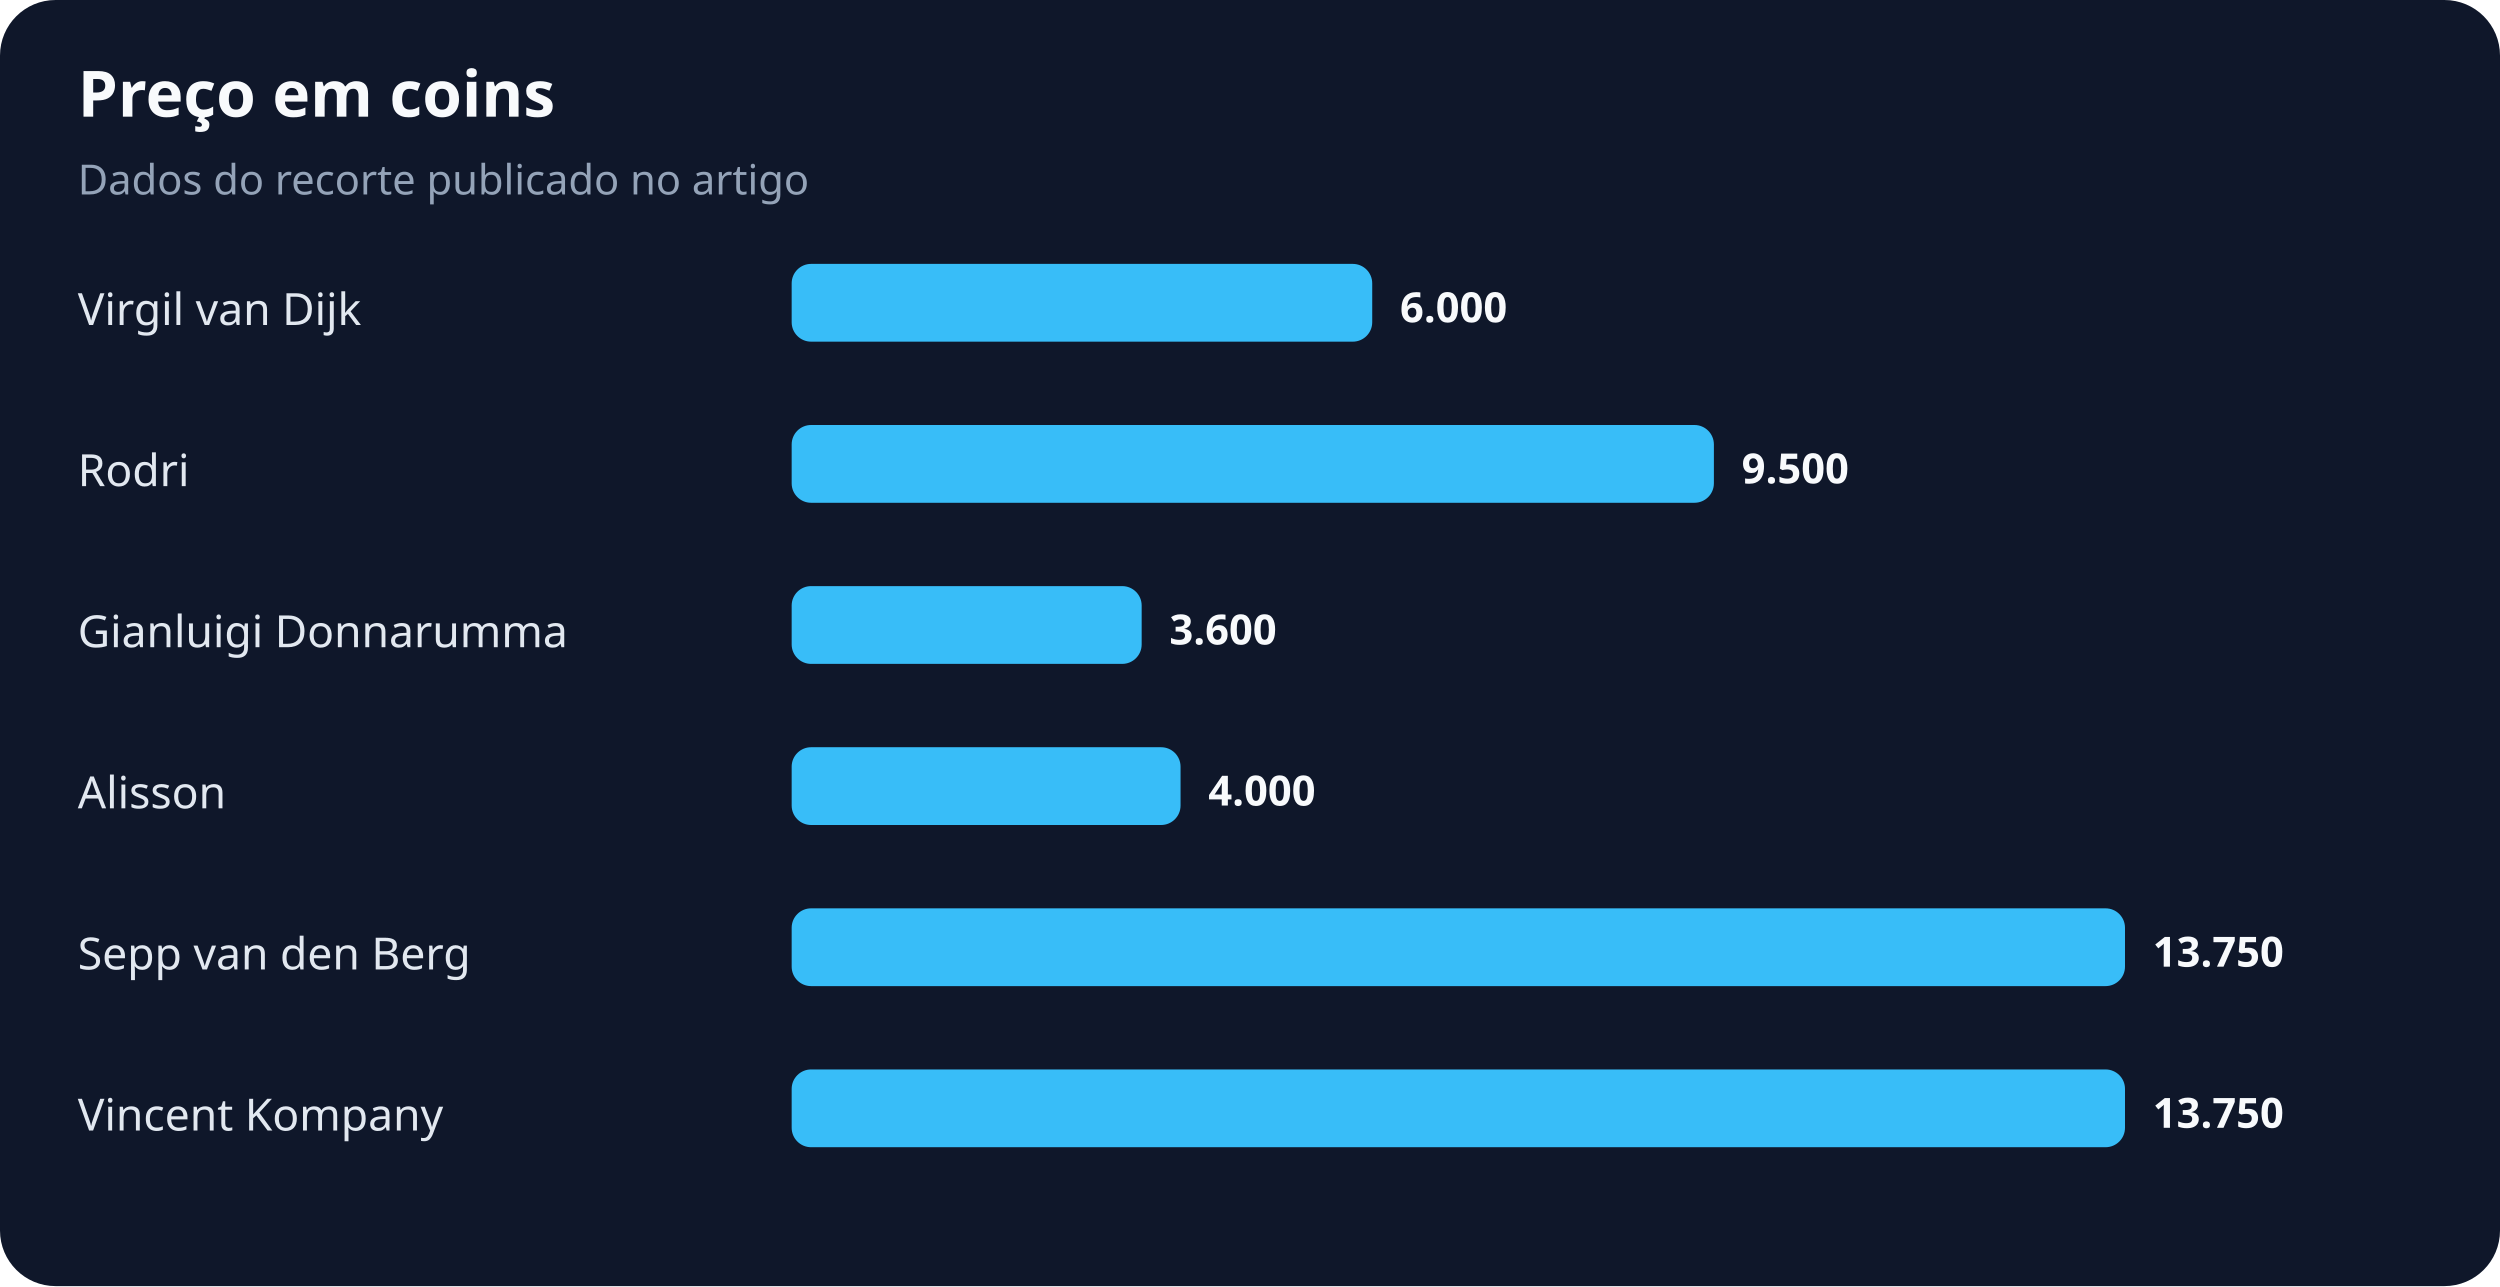
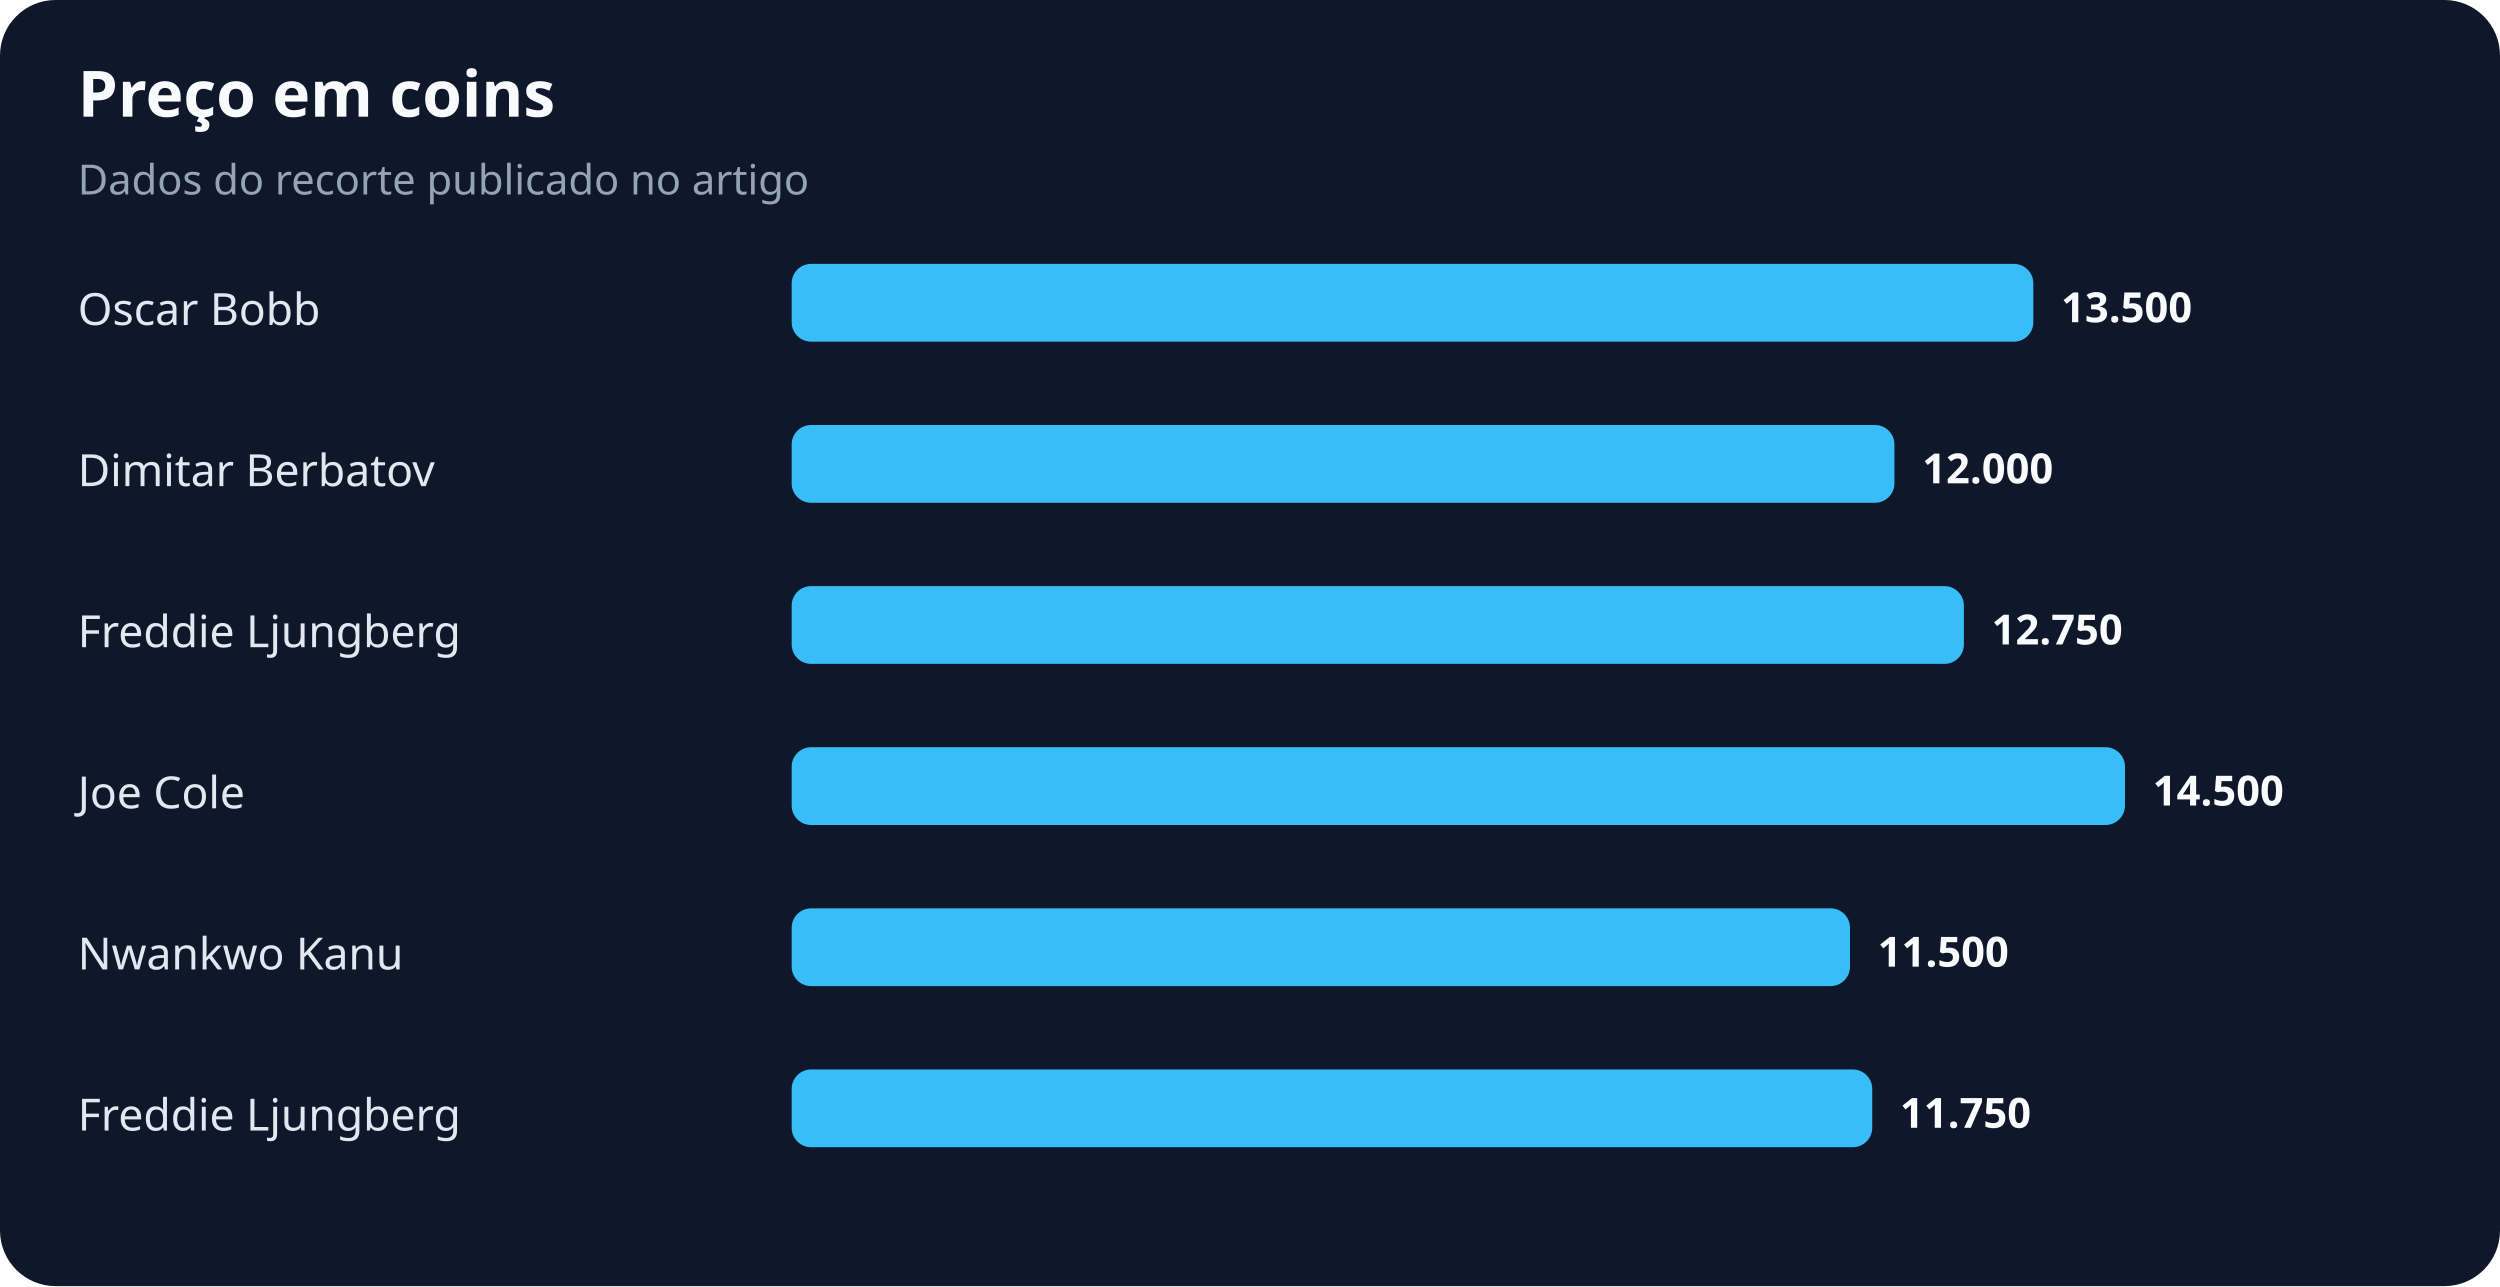
<svg xmlns="http://www.w3.org/2000/svg" width="900" height="463" viewBox="0 0 900 463" role="img" aria-labelledby="title desc">
  <rect width="100%" height="100%" rx="20" fill="#0f172a" />
  <text x="28" y="42" fill="#f8fafc" font-family="system-ui,sans-serif" font-size="23" font-weight="700">Preço em coins</text>
  <text x="28" y="70" fill="#94a3b8" font-family="system-ui,sans-serif" font-size="15">Dados do recorte publicado no artigo</text>
-   <text x="28" y="117" fill="#e2e8f0" font-family="system-ui,sans-serif" font-size="16">Virgil van Dijk</text>
-   <rect x="285" y="95" width="209" height="28" rx="7" fill="#38bdf8" />
-   <text x="504" y="116" fill="#f8fafc" font-family="system-ui,sans-serif" font-size="15" font-weight="700">6.000</text>
-   <text x="28" y="175" fill="#e2e8f0" font-family="system-ui,sans-serif" font-size="16">Rodri</text>
-   <rect x="285" y="153" width="332" height="28" rx="7" fill="#38bdf8" />
-   <text x="627" y="174" fill="#f8fafc" font-family="system-ui,sans-serif" font-size="15" font-weight="700">9.500</text>
-   <text x="28" y="233" fill="#e2e8f0" font-family="system-ui,sans-serif" font-size="16">Gianluigi Donnarumma</text>
-   <rect x="285" y="211" width="126" height="28" rx="7" fill="#38bdf8" />
-   <text x="421" y="232" fill="#f8fafc" font-family="system-ui,sans-serif" font-size="15" font-weight="700">3.600</text>
-   <text x="28" y="291" fill="#e2e8f0" font-family="system-ui,sans-serif" font-size="16">Alisson</text>
-   <rect x="285" y="269" width="140" height="28" rx="7" fill="#38bdf8" />
-   <text x="435" y="290" fill="#f8fafc" font-family="system-ui,sans-serif" font-size="15" font-weight="700">4.000</text>
-   <text x="28" y="349" fill="#e2e8f0" font-family="system-ui,sans-serif" font-size="16">Sepp van den Berg</text>
-   <rect x="285" y="327" width="480" height="28" rx="7" fill="#38bdf8" />
-   <text x="775" y="348" fill="#f8fafc" font-family="system-ui,sans-serif" font-size="15" font-weight="700">13.750</text>
-   <text x="28" y="407" fill="#e2e8f0" font-family="system-ui,sans-serif" font-size="16">Vincent Kompany</text>
-   <rect x="285" y="385" width="480" height="28" rx="7" fill="#38bdf8" />
-   <text x="775" y="406" fill="#f8fafc" font-family="system-ui,sans-serif" font-size="15" font-weight="700">13.750</text>
+   <text x="28" y="117" fill="#e2e8f0" font-family="system-ui,sans-serif" font-size="16">Oscar Bobb</text>
+   <rect x="285" y="95" width="447" height="28" rx="7" fill="#38bdf8" />
+   <text x="742" y="116" fill="#f8fafc" font-family="system-ui,sans-serif" font-size="15" font-weight="700">13.500</text>
+   <text x="28" y="175" fill="#e2e8f0" font-family="system-ui,sans-serif" font-size="16">Dimitar Berbatov</text>
+   <rect x="285" y="153" width="397" height="28" rx="7" fill="#38bdf8" />
+   <text x="692" y="174" fill="#f8fafc" font-family="system-ui,sans-serif" font-size="15" font-weight="700">12.000</text>
+   <text x="28" y="233" fill="#e2e8f0" font-family="system-ui,sans-serif" font-size="16">Freddie Ljungberg</text>
+   <rect x="285" y="211" width="422" height="28" rx="7" fill="#38bdf8" />
+   <text x="717" y="232" fill="#f8fafc" font-family="system-ui,sans-serif" font-size="15" font-weight="700">12.750</text>
+   <text x="28" y="291" fill="#e2e8f0" font-family="system-ui,sans-serif" font-size="16">Joe Cole</text>
+   <rect x="285" y="269" width="480" height="28" rx="7" fill="#38bdf8" />
+   <text x="775" y="290" fill="#f8fafc" font-family="system-ui,sans-serif" font-size="15" font-weight="700">14.500</text>
+   <text x="28" y="349" fill="#e2e8f0" font-family="system-ui,sans-serif" font-size="16">Nwankwo Kanu</text>
+   <rect x="285" y="327" width="381" height="28" rx="7" fill="#38bdf8" />
+   <text x="676" y="348" fill="#f8fafc" font-family="system-ui,sans-serif" font-size="15" font-weight="700">11.500</text>
+   <text x="28" y="407" fill="#e2e8f0" font-family="system-ui,sans-serif" font-size="16">Freddie Ljungberg</text>
+   <rect x="285" y="385" width="389" height="28" rx="7" fill="#38bdf8" />
+   <text x="684" y="406" fill="#f8fafc" font-family="system-ui,sans-serif" font-size="15" font-weight="700">11.750</text>
</svg>
